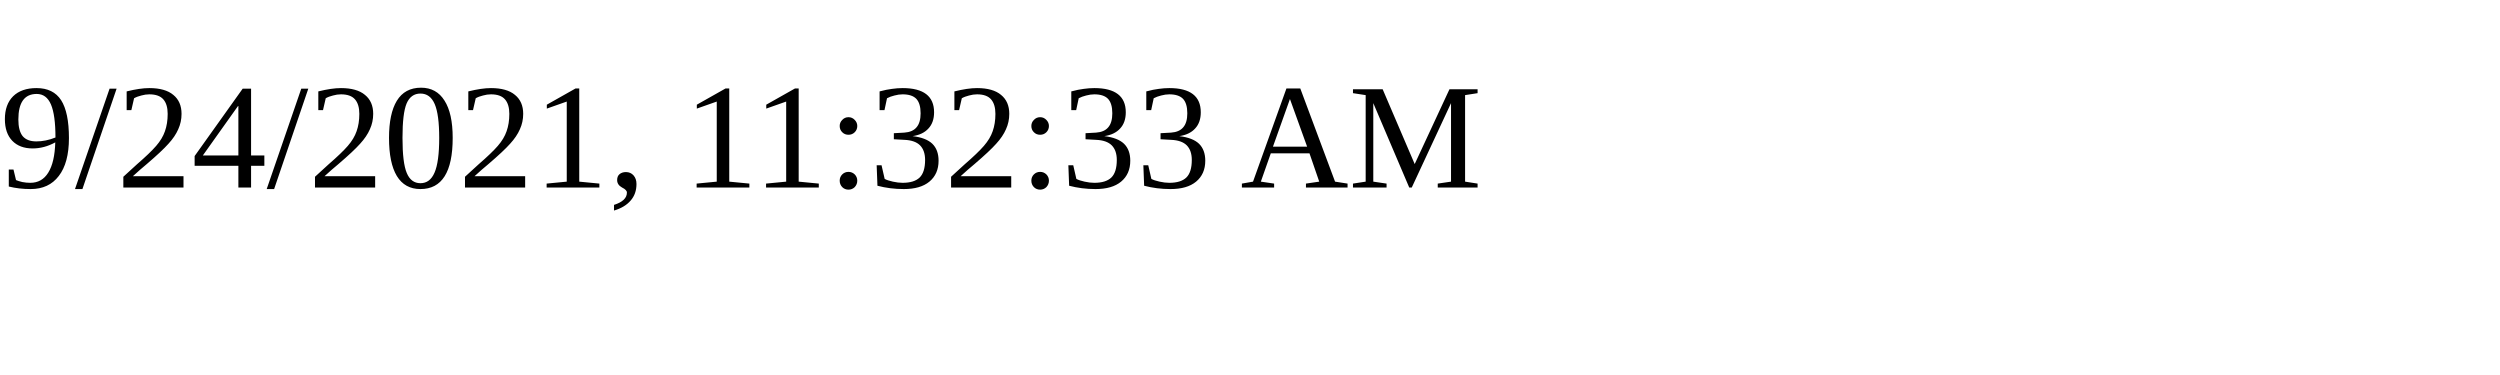
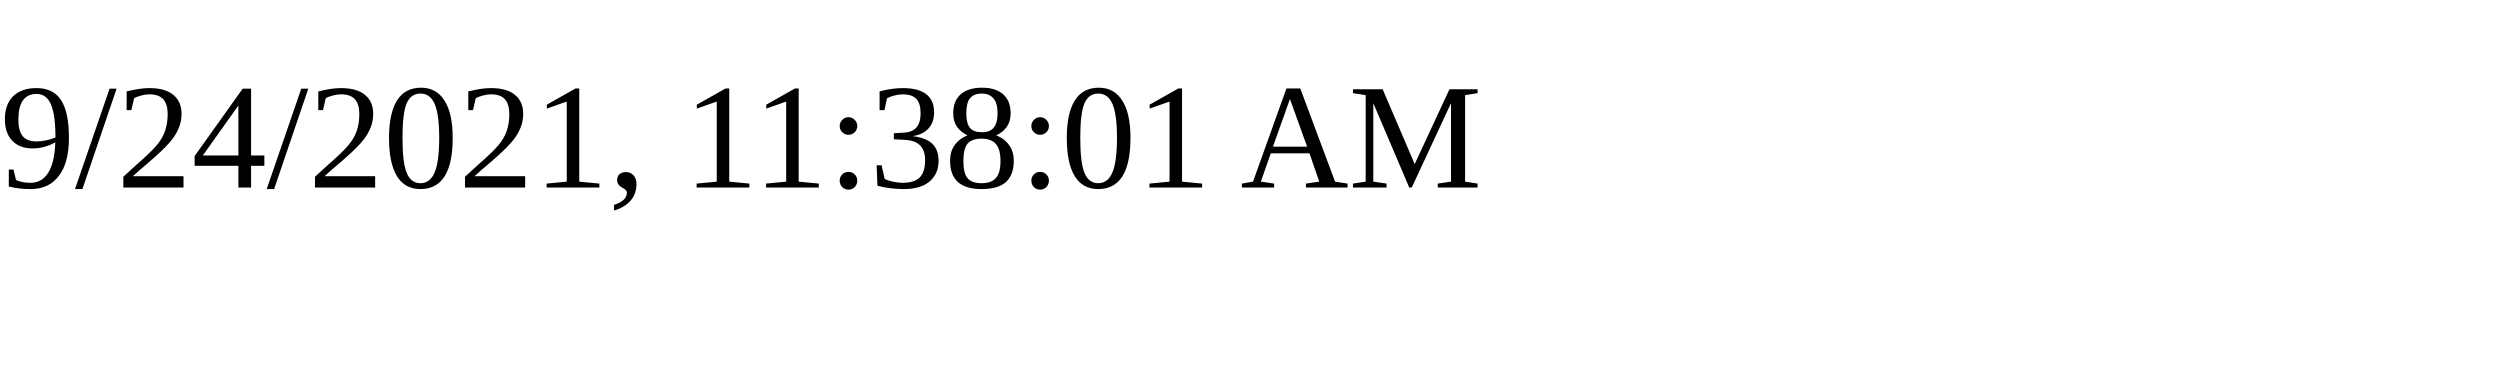
<svg xmlns="http://www.w3.org/2000/svg" height="30" width="200">
-   <text x="0" y="15">9/24/2021, 11:32:33 AM</text>
+   <text x="0" y="15">9/24/2021, 11:38:01 AM</text>
</svg>
